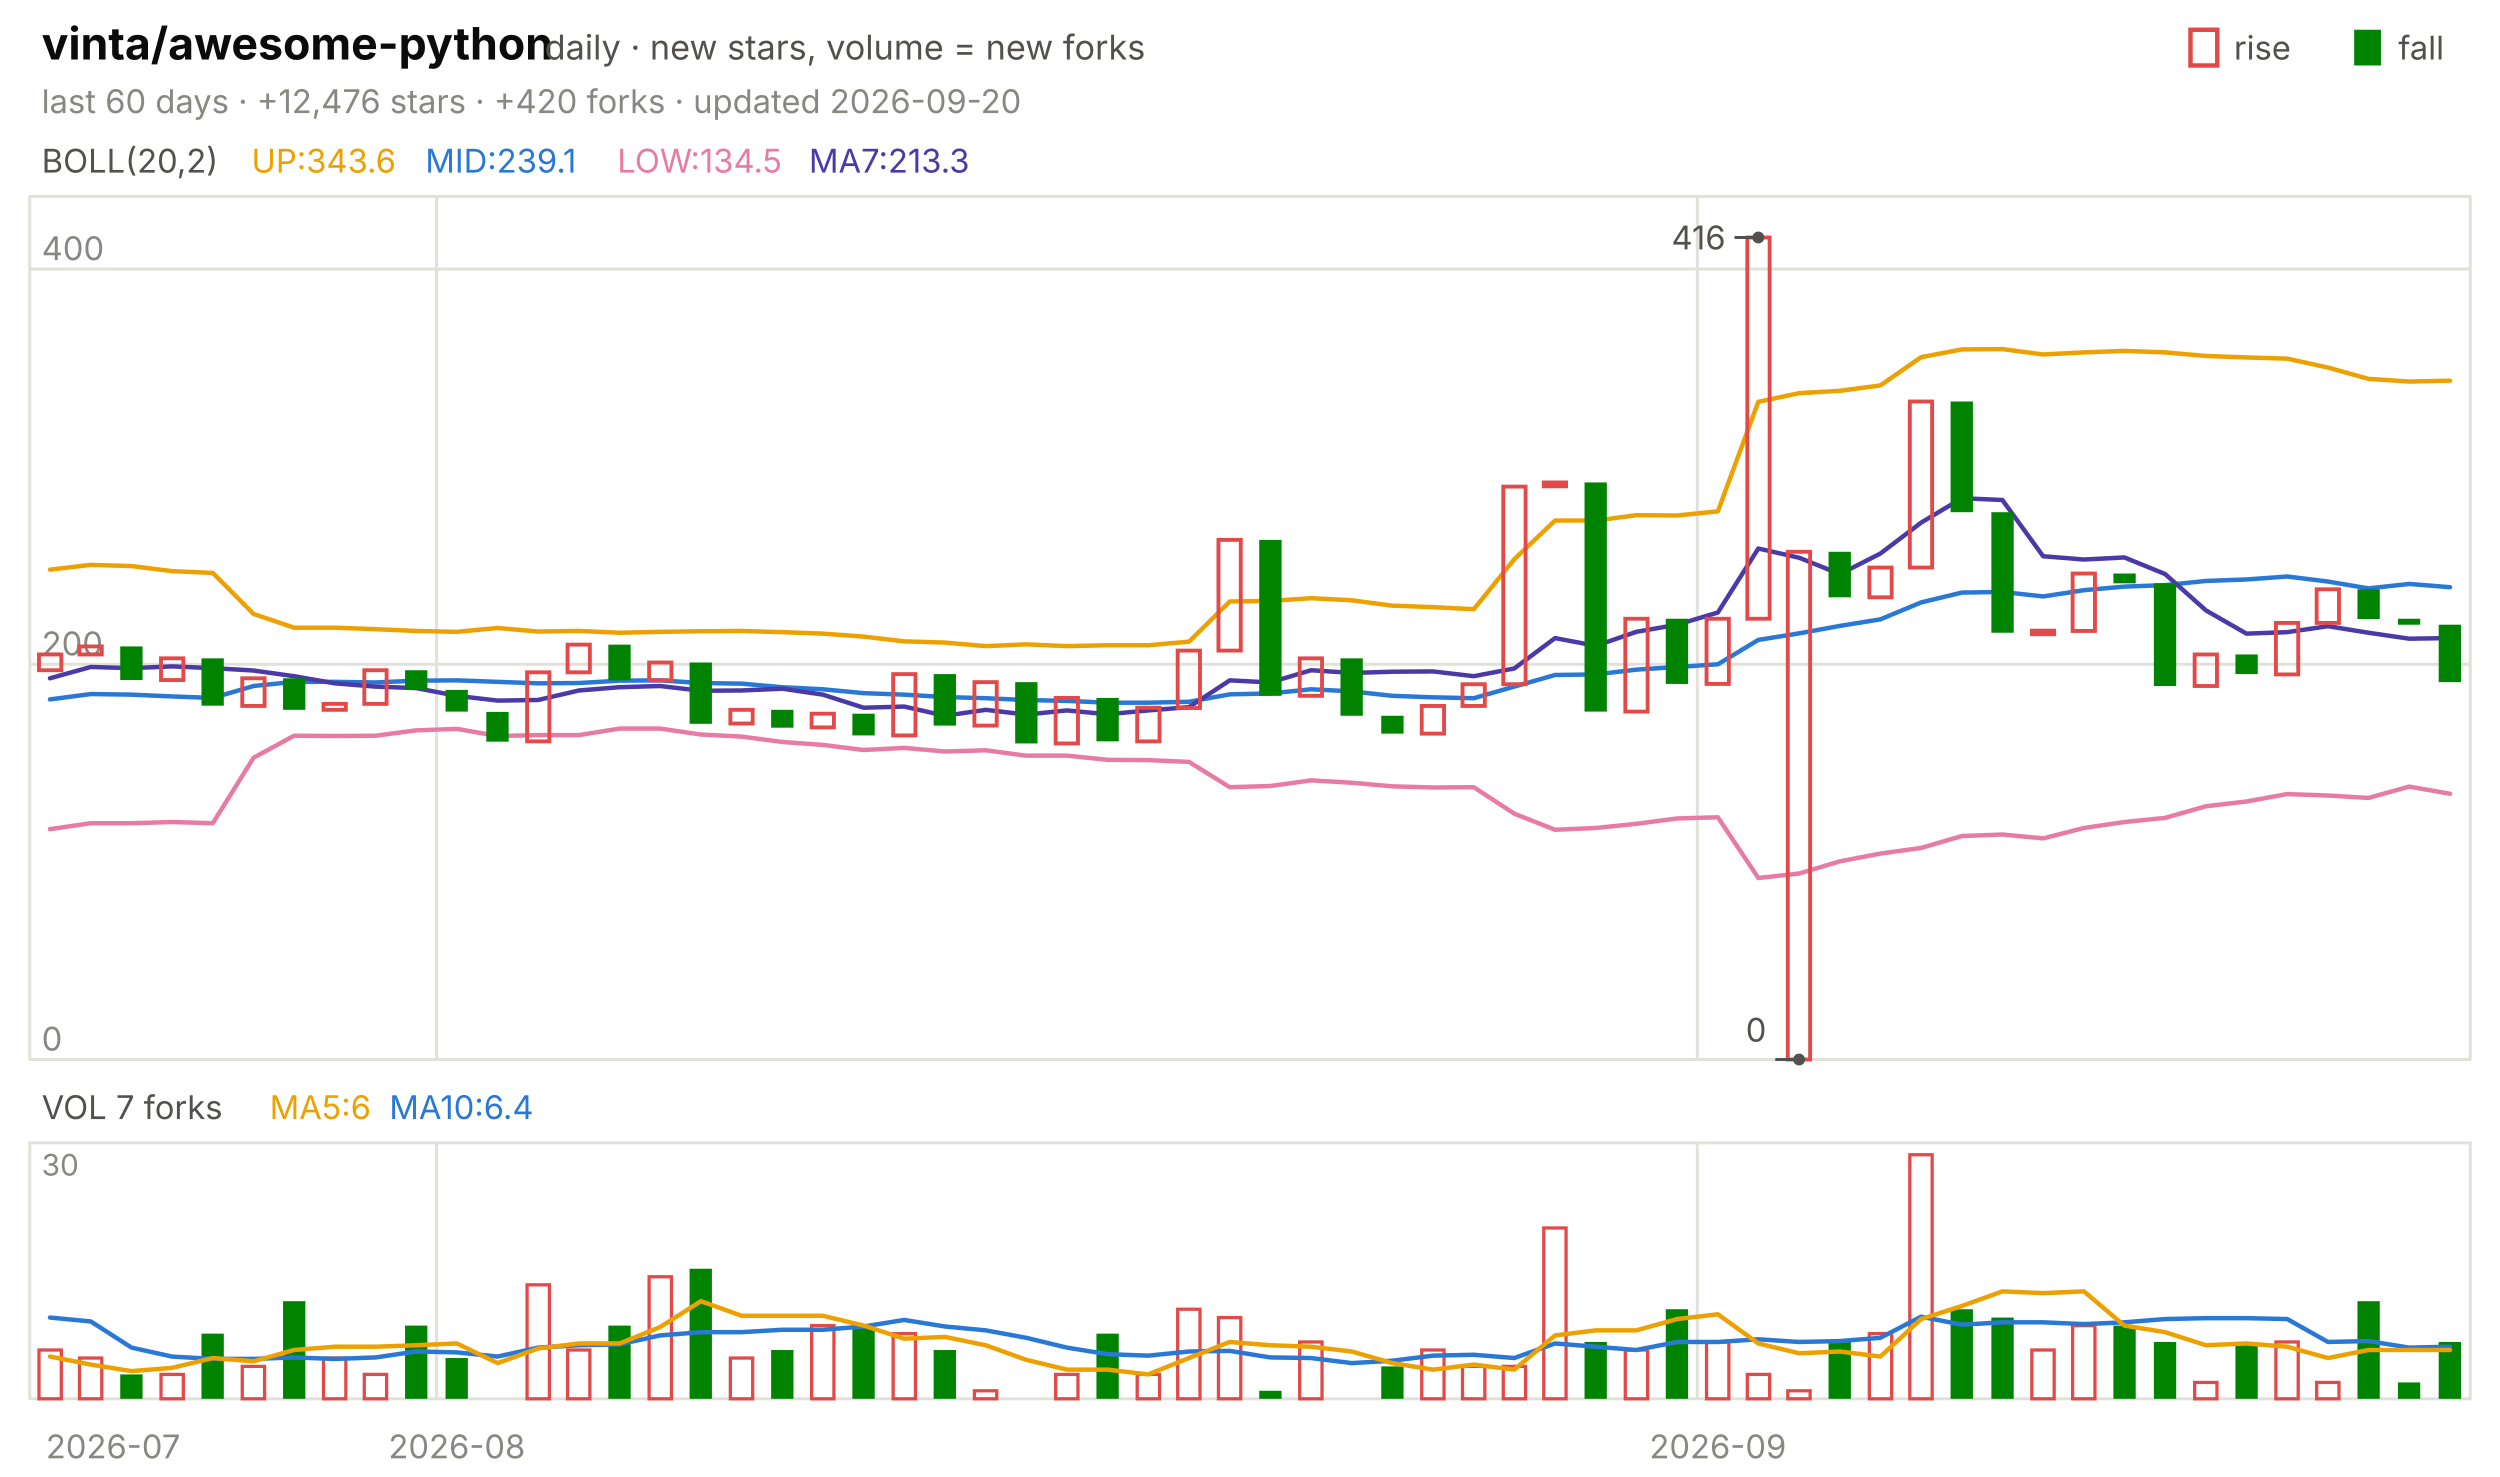
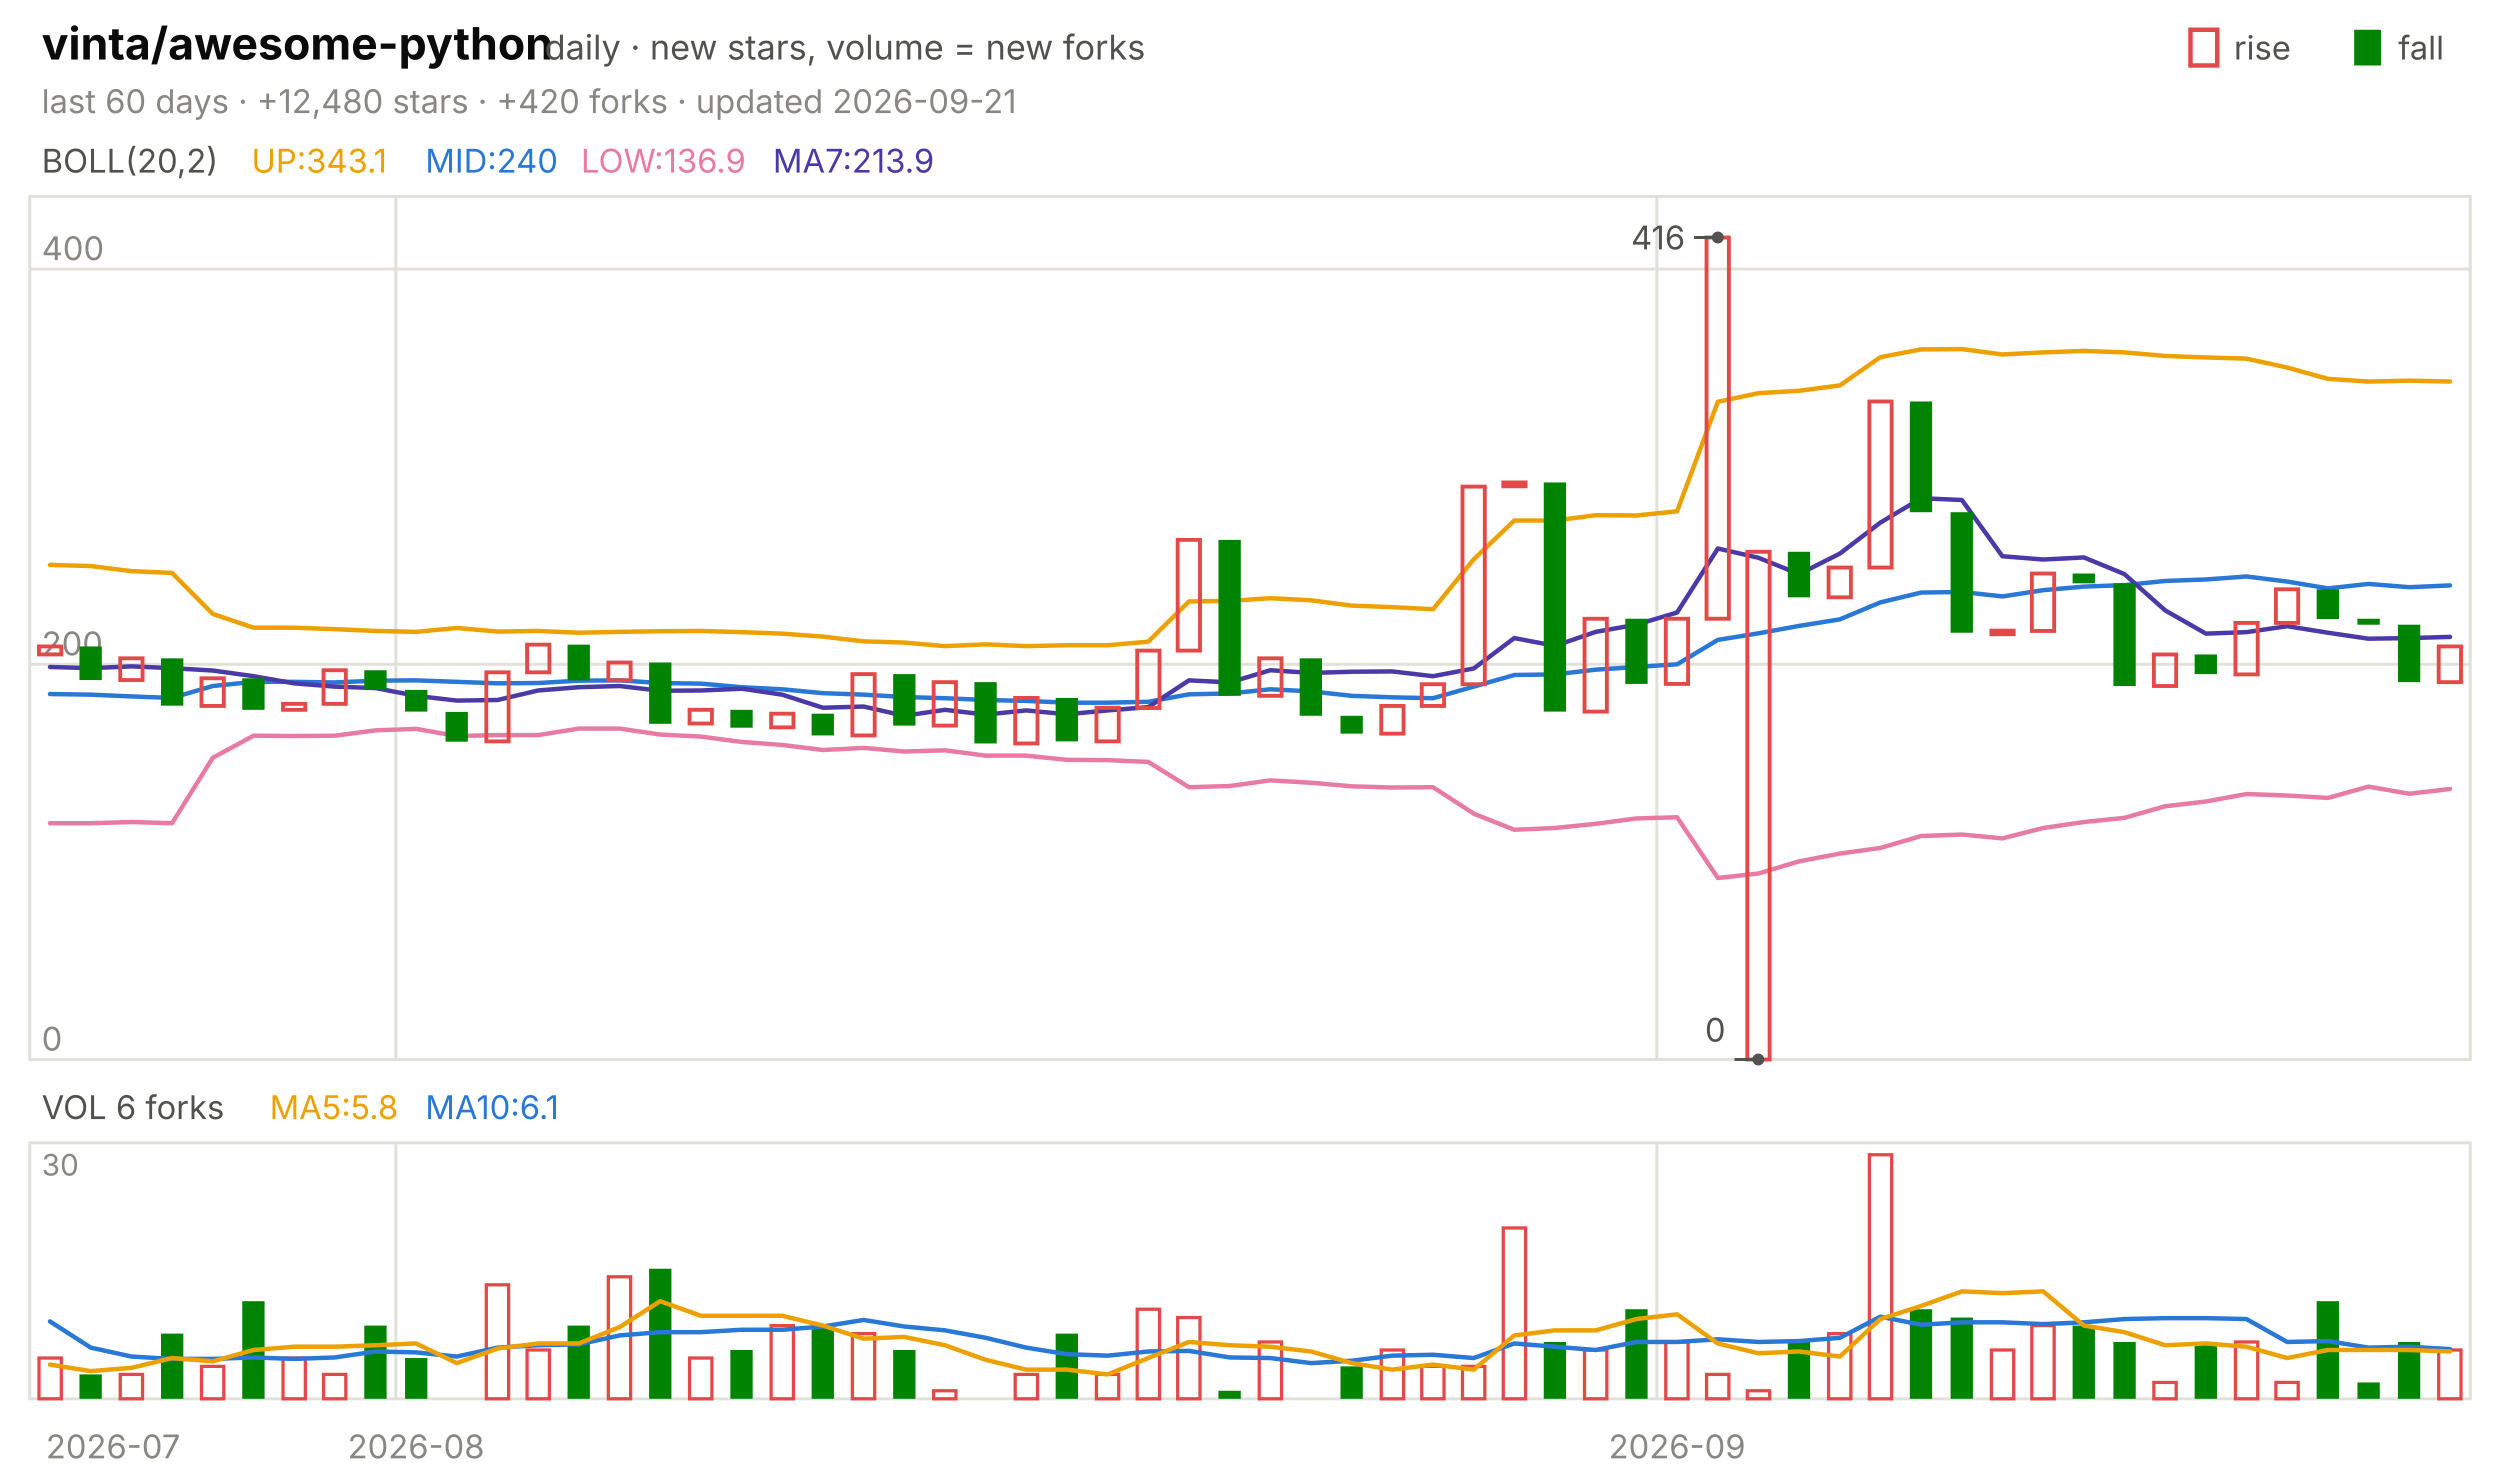
<svg xmlns="http://www.w3.org/2000/svg" viewBox="0 0 840 496" width="840" height="496" font-family="-apple-system,'Segoe UI',system-ui,sans-serif" role="img" aria-label="vinta/awesome-python candlestick chart">
  <text x="14.0" y="20.0" font-size="15" fill="#0b0b0b" font-weight="650">vinta/awesome-python</text>
  <text x="183.0" y="20.0" font-size="11.5" fill="#52514e">daily · new stars, volume = new forks</text>
  <text x="805.8" y="20.0" font-size="11.0" fill="#52514e">fall</text>
  <rect x="791" y="10" width="9" height="12" fill="#008300" />
  <text x="750.6" y="20.0" font-size="11.0" fill="#52514e">rise</text>
  <rect x="736" y="10" width="9" height="12" fill="none" stroke="#e34948" stroke-width="1.5" />
-   <text x="14.0" y="38.0" font-size="11.0" fill="#898781">last 60 days · +12,476 stars · +420 forks · updated 2026-09-20</text>
+   <text x="14.0" y="38.0" font-size="11.0" fill="#898781">last 60 days · +12,480 stars · +420 forks · updated 2026-09-21</text>
  <rect x="10" y="66" width="820" height="290" fill="none" stroke="#e1e0d9" />
  <rect x="10" y="384" width="820" height="86" fill="none" stroke="#e1e0d9" />
  <text x="38.0" y="490.0" font-size="11.0" fill="#898781" text-anchor="middle">2026-07</text>
-   <line x1="146.7" y1="66.0" x2="146.7" y2="356.0" stroke="#e1e0d9" stroke-width="1.0" />
-   <line x1="146.7" y1="384.0" x2="146.7" y2="470.0" stroke="#e1e0d9" stroke-width="1.0" />
-   <text x="153.5" y="490.0" font-size="11.0" fill="#898781" text-anchor="middle">2026-08</text>
-   <line x1="570.3" y1="66.0" x2="570.3" y2="356.0" stroke="#e1e0d9" stroke-width="1.0" />
-   <line x1="570.3" y1="384.0" x2="570.3" y2="470.0" stroke="#e1e0d9" stroke-width="1.0" />
-   <text x="577.2" y="490.0" font-size="11.0" fill="#898781" text-anchor="middle">2026-09</text>
+   <line x1="133.0" y1="66.0" x2="133.0" y2="356.0" stroke="#e1e0d9" stroke-width="1.0" />
+   <line x1="133.0" y1="384.0" x2="133.0" y2="470.0" stroke="#e1e0d9" stroke-width="1.0" />
+   <text x="139.8" y="490.0" font-size="11.0" fill="#898781" text-anchor="middle">2026-08</text>
+   <line x1="556.7" y1="66.0" x2="556.7" y2="356.0" stroke="#e1e0d9" stroke-width="1.0" />
+   <line x1="556.7" y1="384.0" x2="556.7" y2="470.0" stroke="#e1e0d9" stroke-width="1.0" />
+   <text x="563.5" y="490.0" font-size="11.0" fill="#898781" text-anchor="middle">2026-09</text>
  <text x="14.0" y="58.0" font-size="11.0" fill="#52514e">BOLL(20,2)</text>
-   <text x="84.5" y="58.0" font-size="11.0" fill="#eda100">UP:343.6</text>
-   <text x="142.9" y="58.0" font-size="11.0" fill="#2a78d6">MID:239.1</text>
-   <text x="207.4" y="58.0" font-size="11.0" fill="#e87ba4">LOW:134.5</text>
-   <text x="271.8" y="58.0" font-size="11.0" fill="#4a3aa7">MA7:213.3</text>
+   <text x="84.5" y="58.0" font-size="11.0" fill="#eda100">UP:343.1</text>
+   <text x="142.9" y="58.0" font-size="11.0" fill="#2a78d6">MID:240</text>
+   <text x="195.2" y="58.0" font-size="11.0" fill="#e87ba4">LOW:136.9</text>
+   <text x="259.7" y="58.0" font-size="11.0" fill="#4a3aa7">MA7:213.9</text>
  <line x1="10.0" y1="356.0" x2="830.0" y2="356.0" stroke="#e1e0d9" stroke-width="1.0" />
  <text x="14.0" y="353.0" font-size="11.0" fill="#898781">0</text>
  <line x1="10.0" y1="223.2" x2="830.0" y2="223.2" stroke="#e1e0d9" stroke-width="1.0" />
  <text x="14.0" y="220.2" font-size="11.0" fill="#898781">200</text>
  <line x1="10.0" y1="90.4" x2="830.0" y2="90.4" stroke="#e1e0d9" stroke-width="1.0" />
  <text x="14.0" y="87.4" font-size="11.0" fill="#898781">400</text>
-   <polyline points="16.8,191.4 30.5,189.8 44.2,190.2 57.8,191.9 71.5,192.5 85.2,206.3 98.8,210.9 112.5,210.9 126.2,211.4 139.8,212.0 153.5,212.3 167.2,211.0 180.8,212.2 194.5,212.0 208.2,212.6 221.8,212.3 235.5,212.1 249.2,212.0 262.8,212.4 276.5,212.9 290.2,213.9 303.8,215.5 317.5,215.9 331.2,217.1 344.8,216.5 358.5,217.1 372.2,216.8 385.8,216.8 399.5,215.6 413.2,202.1 426.8,201.9 440.5,201.0 454.2,201.7 467.8,203.5 481.5,204.0 495.2,204.7 508.8,187.9 522.5,174.9 536.2,174.9 549.8,173.1 563.5,173.2 577.2,171.8 590.8,135.0 604.5,132.1 618.2,131.3 631.8,129.5 645.5,120.0 659.2,117.4 672.8,117.3 686.5,119.1 700.2,118.4 713.8,117.9 727.5,118.4 741.2,119.6 754.8,120.1 768.5,120.5 782.2,123.5 795.8,127.3 809.5,128.2 823.2,127.9" fill="none" stroke="#eda100" stroke-width="1.5" stroke-linejoin="round" stroke-linecap="round" />
-   <polyline points="16.8,235.0 30.5,233.2 44.2,233.4 57.8,234.0 71.5,234.5 85.2,230.5 98.8,229.1 112.5,229.1 126.2,229.3 139.8,228.7 153.5,228.6 167.2,229.1 180.8,229.6 194.5,229.5 208.2,228.7 221.8,228.6 235.5,229.5 249.2,229.7 262.8,230.9 276.5,231.6 290.2,232.9 303.8,233.4 317.5,234.2 331.2,234.6 344.8,235.2 358.5,235.5 372.2,236.1 385.8,236.1 399.5,235.8 413.2,233.3 426.8,233.0 440.5,231.6 454.2,232.3 467.8,233.8 481.5,234.3 495.2,234.6 508.8,230.7 522.5,226.8 536.2,226.6 549.8,225.0 563.5,224.1 577.2,223.2 590.8,215.0 604.5,212.8 618.2,210.3 631.8,208.1 645.5,202.4 659.2,199.1 672.8,198.9 686.5,200.4 700.2,198.3 713.8,197.1 727.5,196.6 741.2,195.2 754.8,194.7 768.5,193.7 782.2,195.4 795.8,197.7 809.5,196.2 823.2,197.3" fill="none" stroke="#2a78d6" stroke-width="1.5" stroke-linejoin="round" stroke-linecap="round" />
-   <polyline points="16.8,278.6 30.5,276.6 44.2,276.6 57.8,276.2 71.5,276.6 85.2,254.6 98.8,247.2 112.5,247.3 126.2,247.2 139.8,245.4 153.5,244.9 167.2,247.3 180.8,247.0 194.5,247.0 208.2,244.8 221.8,244.8 235.5,246.8 249.2,247.5 262.8,249.3 276.5,250.3 290.2,252.0 303.8,251.3 317.5,252.5 331.2,252.1 344.8,253.9 358.5,253.9 372.2,255.3 385.8,255.4 399.5,256.0 413.2,264.5 426.8,264.1 440.5,262.2 454.2,263.0 467.8,264.2 481.5,264.6 495.2,264.5 508.8,273.4 522.5,278.8 536.2,278.2 549.8,276.8 563.5,275.0 577.2,274.6 590.8,295.0 604.5,293.5 618.2,289.4 631.8,286.8 645.5,284.9 659.2,280.9 672.8,280.4 686.5,281.7 700.2,278.2 713.8,276.2 727.5,274.8 741.2,270.9 754.8,269.3 768.5,266.8 782.2,267.3 795.8,268.1 809.5,264.3 823.2,266.7" fill="none" stroke="#e87ba4" stroke-width="1.5" stroke-linejoin="round" stroke-linecap="round" />
-   <polyline points="16.8,227.9 30.5,224.1 44.2,224.5 57.8,223.9 71.5,224.5 85.2,225.3 98.8,227.2 112.5,229.6 126.2,230.7 139.8,231.2 153.5,233.8 167.2,235.4 180.8,235.2 194.5,232.0 208.2,230.9 221.8,230.5 235.5,232.1 249.2,232.0 262.8,231.4 276.5,233.4 290.2,237.8 303.8,237.4 317.5,240.5 331.2,238.5 344.8,240.1 358.5,238.7 372.2,240.0 385.8,238.7 399.5,237.6 413.2,228.6 426.8,229.3 440.5,225.2 454.2,226.1 467.8,225.7 481.5,225.6 495.2,227.2 508.8,224.6 522.5,214.4 536.2,217.0 549.8,212.3 563.5,209.9 577.2,205.8 590.8,184.3 604.5,187.4 618.2,192.9 631.8,186.0 645.5,175.6 659.2,167.4 672.8,168.0 686.5,186.9 700.2,188.0 713.8,187.3 727.5,192.9 741.2,205.1 754.8,212.9 768.5,212.4 782.2,210.4 795.8,212.6 809.5,214.6 823.2,214.4" fill="none" stroke="#4a3aa7" stroke-width="1.5" stroke-linejoin="round" stroke-linecap="round" />
-   <rect x="13.1" y="219.9" width="7.5" height="5.3" fill="none" stroke="#e34948" stroke-width="1.3" />
-   <rect x="26.7" y="217.2" width="7.5" height="2.7" fill="none" stroke="#e34948" stroke-width="1.3" />
-   <rect x="40.4" y="217.2" width="7.5" height="11.3" fill="#008300" />
-   <rect x="54.1" y="221.2" width="7.5" height="7.3" fill="none" stroke="#e34948" stroke-width="1.3" />
-   <rect x="67.7" y="221.2" width="7.5" height="15.9" fill="#008300" />
-   <rect x="81.4" y="227.9" width="7.5" height="9.3" fill="none" stroke="#e34948" stroke-width="1.3" />
-   <rect x="95.1" y="227.9" width="7.5" height="10.6" fill="#008300" />
-   <rect x="108.7" y="236.5" width="7.5" height="2.0" fill="none" stroke="#e34948" stroke-width="1.3" />
-   <rect x="122.4" y="225.2" width="7.5" height="11.3" fill="none" stroke="#e34948" stroke-width="1.3" />
-   <rect x="136.1" y="225.2" width="7.5" height="6.6" fill="#008300" />
-   <rect x="149.7" y="231.8" width="7.5" height="7.3" fill="#008300" />
-   <rect x="163.4" y="239.2" width="7.5" height="10.0" fill="#008300" />
-   <rect x="177.1" y="225.9" width="7.5" height="23.2" fill="none" stroke="#e34948" stroke-width="1.3" />
-   <rect x="190.7" y="216.6" width="7.5" height="9.3" fill="none" stroke="#e34948" stroke-width="1.3" />
-   <rect x="204.4" y="216.6" width="7.5" height="12.0" fill="#008300" />
-   <rect x="218.1" y="222.6" width="7.5" height="6.0" fill="none" stroke="#e34948" stroke-width="1.3" />
-   <rect x="231.7" y="222.6" width="7.5" height="20.6" fill="#008300" />
-   <rect x="245.4" y="238.5" width="7.5" height="4.6" fill="none" stroke="#e34948" stroke-width="1.3" />
-   <rect x="259.1" y="238.5" width="7.5" height="6.0" fill="#008300" />
-   <rect x="272.7" y="239.8" width="7.5" height="4.6" fill="none" stroke="#e34948" stroke-width="1.3" />
-   <rect x="286.4" y="239.8" width="7.5" height="7.3" fill="#008300" />
-   <rect x="300.1" y="226.5" width="7.5" height="20.6" fill="none" stroke="#e34948" stroke-width="1.3" />
-   <rect x="313.7" y="226.5" width="7.5" height="17.3" fill="#008300" />
-   <rect x="327.4" y="229.2" width="7.5" height="14.6" fill="none" stroke="#e34948" stroke-width="1.3" />
-   <rect x="341.1" y="229.2" width="7.5" height="20.6" fill="#008300" />
-   <rect x="354.7" y="234.5" width="7.5" height="15.3" fill="none" stroke="#e34948" stroke-width="1.3" />
-   <rect x="368.4" y="234.5" width="7.5" height="14.6" fill="#008300" />
-   <rect x="382.1" y="237.8" width="7.5" height="11.3" fill="none" stroke="#e34948" stroke-width="1.3" />
-   <rect x="395.7" y="218.6" width="7.5" height="19.3" fill="none" stroke="#e34948" stroke-width="1.3" />
-   <rect x="409.4" y="181.4" width="7.5" height="37.2" fill="none" stroke="#e34948" stroke-width="1.3" />
-   <rect x="423.1" y="181.4" width="7.5" height="52.4" fill="#008300" />
-   <rect x="436.7" y="221.2" width="7.5" height="12.6" fill="none" stroke="#e34948" stroke-width="1.3" />
-   <rect x="450.4" y="221.2" width="7.5" height="19.3" fill="#008300" />
-   <rect x="464.1" y="240.5" width="7.5" height="6.0" fill="#008300" />
-   <rect x="477.7" y="237.2" width="7.5" height="9.3" fill="none" stroke="#e34948" stroke-width="1.3" />
-   <rect x="491.4" y="229.9" width="7.5" height="7.3" fill="none" stroke="#e34948" stroke-width="1.3" />
-   <rect x="505.1" y="163.5" width="7.5" height="66.4" fill="none" stroke="#e34948" stroke-width="1.3" />
-   <rect x="518.7" y="162.1" width="7.5" height="1.3" fill="none" stroke="#e34948" stroke-width="1.3" />
-   <rect x="532.4" y="162.1" width="7.5" height="77.0" fill="#008300" />
-   <rect x="546.1" y="207.9" width="7.5" height="31.2" fill="none" stroke="#e34948" stroke-width="1.3" />
-   <rect x="559.7" y="207.9" width="7.5" height="21.9" fill="#008300" />
-   <rect x="573.4" y="207.9" width="7.5" height="21.9" fill="none" stroke="#e34948" stroke-width="1.3" />
-   <rect x="587.1" y="79.8" width="7.5" height="128.1" fill="none" stroke="#e34948" stroke-width="1.3" />
-   <rect x="600.7" y="185.4" width="7.5" height="170.6" fill="none" stroke="#e34948" stroke-width="1.3" />
-   <rect x="614.4" y="185.4" width="7.5" height="15.3" fill="#008300" />
-   <rect x="628.1" y="190.7" width="7.5" height="10.0" fill="none" stroke="#e34948" stroke-width="1.3" />
-   <rect x="641.7" y="134.9" width="7.5" height="55.8" fill="none" stroke="#e34948" stroke-width="1.3" />
-   <rect x="655.4" y="134.9" width="7.5" height="37.2" fill="#008300" />
-   <rect x="669.1" y="172.1" width="7.5" height="40.5" fill="#008300" />
-   <rect x="682.7" y="211.9" width="7.5" height="1.2" fill="none" stroke="#e34948" stroke-width="1.3" />
-   <rect x="696.4" y="192.7" width="7.5" height="19.3" fill="none" stroke="#e34948" stroke-width="1.3" />
-   <rect x="710.1" y="192.7" width="7.5" height="3.3" fill="#008300" />
-   <rect x="723.7" y="196.0" width="7.5" height="34.5" fill="#008300" />
-   <rect x="737.4" y="219.9" width="7.5" height="10.6" fill="none" stroke="#e34948" stroke-width="1.3" />
-   <rect x="751.1" y="219.9" width="7.5" height="6.6" fill="#008300" />
-   <rect x="764.7" y="209.3" width="7.5" height="17.3" fill="none" stroke="#e34948" stroke-width="1.3" />
-   <rect x="778.4" y="198.0" width="7.5" height="11.3" fill="none" stroke="#e34948" stroke-width="1.3" />
-   <rect x="792.1" y="198.0" width="7.5" height="10.0" fill="#008300" />
-   <rect x="805.7" y="207.9" width="7.5" height="2.0" fill="#008300" />
-   <rect x="819.4" y="209.9" width="7.5" height="19.3" fill="#008300" />
-   <circle cx="590.8" cy="79.8" r="2" fill="#52514e" />
-   <line x1="590.8" y1="79.8" x2="582.8" y2="79.8" stroke="#52514e" stroke-width="1.0" />
-   <text x="579.8" y="83.8" font-size="11.0" fill="#52514e" text-anchor="end">416</text>
-   <circle cx="604.5" cy="356.0" r="2" fill="#52514e" />
-   <line x1="604.5" y1="356.0" x2="596.5" y2="356.0" stroke="#52514e" stroke-width="1.0" />
-   <text x="593.5" y="350.0" font-size="11.0" fill="#52514e" text-anchor="end">0</text>
-   <text x="14.0" y="376.0" font-size="11.0" fill="#52514e">VOL 7 forks</text>
-   <text x="90.6" y="376.0" font-size="11.0" fill="#eda100">MA5:6</text>
-   <text x="130.8" y="376.0" font-size="11.0" fill="#2a78d6">MA10:6.4</text>
+   <polyline points="16.8,189.8 30.5,190.2 44.2,191.9 57.8,192.5 71.5,206.3 85.2,210.9 98.8,210.9 112.5,211.4 126.2,212.0 139.8,212.3 153.5,211.0 167.2,212.2 180.8,212.0 194.5,212.6 208.2,212.3 221.8,212.1 235.5,212.0 249.2,212.4 262.8,212.9 276.5,213.9 290.2,215.5 303.8,215.9 317.5,217.1 331.2,216.5 344.8,217.1 358.5,216.8 372.2,216.8 385.8,215.6 399.5,202.1 413.2,201.9 426.8,201.0 440.5,201.7 454.2,203.5 467.8,204.0 481.5,204.7 495.2,187.9 508.8,174.9 522.5,174.9 536.2,173.1 549.8,173.2 563.5,171.8 577.2,135.0 590.8,132.1 604.5,131.3 618.2,129.5 631.8,120.0 645.5,117.4 659.2,117.3 672.8,119.1 686.5,118.4 700.2,117.9 713.8,118.4 727.5,119.6 741.2,120.1 754.8,120.5 768.5,123.5 782.2,127.3 795.8,128.2 809.5,127.9 823.2,128.2" fill="none" stroke="#eda100" stroke-width="1.5" stroke-linejoin="round" stroke-linecap="round" />
+   <polyline points="16.8,233.2 30.5,233.4 44.2,234.0 57.8,234.5 71.5,230.5 85.2,229.1 98.8,229.1 112.5,229.3 126.2,228.7 139.8,228.6 153.5,229.1 167.2,229.6 180.8,229.5 194.5,228.7 208.2,228.6 221.8,229.5 235.5,229.7 249.2,230.9 262.8,231.6 276.5,232.9 290.2,233.4 303.8,234.2 317.5,234.6 331.2,235.2 344.8,235.5 358.5,236.1 372.2,236.1 385.8,235.8 399.5,233.3 413.2,233.0 426.8,231.6 440.5,232.3 454.2,233.8 467.8,234.3 481.5,234.6 495.2,230.7 508.8,226.8 522.5,226.6 536.2,225.0 549.8,224.1 563.5,223.2 577.2,215.0 590.8,212.8 604.5,210.3 618.2,208.1 631.8,202.4 645.5,199.1 659.2,198.9 672.8,200.4 686.5,198.3 700.2,197.1 713.8,196.6 727.5,195.2 741.2,194.7 754.8,193.7 768.5,195.4 782.2,197.7 795.8,196.2 809.5,197.3 823.2,196.7" fill="none" stroke="#2a78d6" stroke-width="1.5" stroke-linejoin="round" stroke-linecap="round" />
+   <polyline points="16.8,276.6 30.5,276.6 44.2,276.2 57.8,276.6 71.5,254.6 85.2,247.2 98.8,247.3 112.5,247.2 126.2,245.4 139.8,244.9 153.5,247.3 167.2,247.0 180.8,247.0 194.5,244.8 208.2,244.8 221.8,246.8 235.5,247.5 249.2,249.3 262.8,250.3 276.5,252.0 290.2,251.3 303.8,252.5 317.5,252.1 331.2,253.9 344.8,253.9 358.5,255.3 372.2,255.4 385.8,256.0 399.5,264.5 413.2,264.1 426.8,262.2 440.5,263.0 454.2,264.2 467.8,264.6 481.5,264.5 495.2,273.4 508.8,278.8 522.5,278.2 536.2,276.8 549.8,275.0 563.5,274.6 577.2,295.0 590.8,293.5 604.5,289.4 618.2,286.8 631.8,284.9 645.5,280.9 659.2,280.4 672.8,281.7 686.5,278.2 700.2,276.2 713.8,274.8 727.5,270.9 741.2,269.3 754.8,266.8 768.5,267.3 782.2,268.1 795.8,264.3 809.5,266.7 823.2,265.1" fill="none" stroke="#e87ba4" stroke-width="1.5" stroke-linejoin="round" stroke-linecap="round" />
+   <polyline points="16.8,224.1 30.5,224.5 44.2,223.9 57.8,224.5 71.5,225.3 85.2,227.2 98.8,229.6 112.5,230.7 126.2,231.2 139.8,233.8 153.5,235.4 167.2,235.2 180.8,232.0 194.5,230.9 208.2,230.5 221.8,232.1 235.5,232.0 249.2,231.4 262.8,233.4 276.5,237.8 290.2,237.4 303.8,240.5 317.5,238.5 331.2,240.1 344.8,238.7 358.5,240.0 372.2,238.7 385.8,237.6 399.5,228.6 413.2,229.3 426.8,225.2 440.5,226.1 454.2,225.7 467.8,225.6 481.5,227.2 495.2,224.6 508.8,214.4 522.5,217.0 536.2,212.3 549.8,209.9 563.5,205.8 577.2,184.3 590.8,187.4 604.5,192.9 618.2,186.0 631.8,175.6 645.5,167.4 659.2,168.0 672.8,186.9 686.5,188.0 700.2,187.3 713.8,192.9 727.5,205.1 741.2,212.9 754.8,212.4 768.5,210.4 782.2,212.6 795.8,214.6 809.5,214.4 823.2,214.0" fill="none" stroke="#4a3aa7" stroke-width="1.5" stroke-linejoin="round" stroke-linecap="round" />
+   <rect x="13.1" y="217.2" width="7.5" height="2.7" fill="none" stroke="#e34948" stroke-width="1.3" />
+   <rect x="26.7" y="217.2" width="7.5" height="11.3" fill="#008300" />
+   <rect x="40.4" y="221.2" width="7.5" height="7.3" fill="none" stroke="#e34948" stroke-width="1.3" />
+   <rect x="54.1" y="221.2" width="7.5" height="15.9" fill="#008300" />
+   <rect x="67.7" y="227.9" width="7.5" height="9.3" fill="none" stroke="#e34948" stroke-width="1.3" />
+   <rect x="81.4" y="227.9" width="7.5" height="10.6" fill="#008300" />
+   <rect x="95.1" y="236.5" width="7.5" height="2.0" fill="none" stroke="#e34948" stroke-width="1.3" />
+   <rect x="108.7" y="225.2" width="7.5" height="11.3" fill="none" stroke="#e34948" stroke-width="1.3" />
+   <rect x="122.4" y="225.2" width="7.5" height="6.6" fill="#008300" />
+   <rect x="136.1" y="231.8" width="7.5" height="7.3" fill="#008300" />
+   <rect x="149.7" y="239.2" width="7.5" height="10.0" fill="#008300" />
+   <rect x="163.4" y="225.9" width="7.5" height="23.2" fill="none" stroke="#e34948" stroke-width="1.3" />
+   <rect x="177.1" y="216.6" width="7.5" height="9.3" fill="none" stroke="#e34948" stroke-width="1.3" />
+   <rect x="190.7" y="216.6" width="7.5" height="12.0" fill="#008300" />
+   <rect x="204.4" y="222.6" width="7.5" height="6.0" fill="none" stroke="#e34948" stroke-width="1.3" />
+   <rect x="218.1" y="222.6" width="7.5" height="20.6" fill="#008300" />
+   <rect x="231.7" y="238.5" width="7.5" height="4.6" fill="none" stroke="#e34948" stroke-width="1.3" />
+   <rect x="245.4" y="238.5" width="7.5" height="6.0" fill="#008300" />
+   <rect x="259.1" y="239.8" width="7.5" height="4.6" fill="none" stroke="#e34948" stroke-width="1.3" />
+   <rect x="272.7" y="239.8" width="7.5" height="7.3" fill="#008300" />
+   <rect x="286.4" y="226.5" width="7.5" height="20.6" fill="none" stroke="#e34948" stroke-width="1.3" />
+   <rect x="300.1" y="226.5" width="7.5" height="17.3" fill="#008300" />
+   <rect x="313.7" y="229.2" width="7.5" height="14.6" fill="none" stroke="#e34948" stroke-width="1.3" />
+   <rect x="327.4" y="229.2" width="7.5" height="20.6" fill="#008300" />
+   <rect x="341.1" y="234.5" width="7.5" height="15.3" fill="none" stroke="#e34948" stroke-width="1.3" />
+   <rect x="354.7" y="234.5" width="7.5" height="14.6" fill="#008300" />
+   <rect x="368.4" y="237.8" width="7.5" height="11.3" fill="none" stroke="#e34948" stroke-width="1.3" />
+   <rect x="382.1" y="218.6" width="7.5" height="19.3" fill="none" stroke="#e34948" stroke-width="1.3" />
+   <rect x="395.7" y="181.4" width="7.5" height="37.2" fill="none" stroke="#e34948" stroke-width="1.3" />
+   <rect x="409.4" y="181.4" width="7.5" height="52.4" fill="#008300" />
+   <rect x="423.1" y="221.2" width="7.5" height="12.6" fill="none" stroke="#e34948" stroke-width="1.3" />
+   <rect x="436.7" y="221.2" width="7.5" height="19.3" fill="#008300" />
+   <rect x="450.4" y="240.5" width="7.5" height="6.0" fill="#008300" />
+   <rect x="464.1" y="237.2" width="7.5" height="9.3" fill="none" stroke="#e34948" stroke-width="1.3" />
+   <rect x="477.7" y="229.9" width="7.5" height="7.3" fill="none" stroke="#e34948" stroke-width="1.3" />
+   <rect x="491.4" y="163.5" width="7.5" height="66.4" fill="none" stroke="#e34948" stroke-width="1.3" />
+   <rect x="505.1" y="162.1" width="7.5" height="1.3" fill="none" stroke="#e34948" stroke-width="1.3" />
+   <rect x="518.7" y="162.1" width="7.5" height="77.0" fill="#008300" />
+   <rect x="532.4" y="207.9" width="7.5" height="31.2" fill="none" stroke="#e34948" stroke-width="1.3" />
+   <rect x="546.1" y="207.9" width="7.5" height="21.9" fill="#008300" />
+   <rect x="559.7" y="207.9" width="7.5" height="21.9" fill="none" stroke="#e34948" stroke-width="1.3" />
+   <rect x="573.4" y="79.8" width="7.5" height="128.1" fill="none" stroke="#e34948" stroke-width="1.3" />
+   <rect x="587.1" y="185.4" width="7.5" height="170.6" fill="none" stroke="#e34948" stroke-width="1.3" />
+   <rect x="600.7" y="185.4" width="7.5" height="15.3" fill="#008300" />
+   <rect x="614.4" y="190.7" width="7.5" height="10.0" fill="none" stroke="#e34948" stroke-width="1.3" />
+   <rect x="628.1" y="134.9" width="7.5" height="55.8" fill="none" stroke="#e34948" stroke-width="1.3" />
+   <rect x="641.7" y="134.9" width="7.5" height="37.2" fill="#008300" />
+   <rect x="655.4" y="172.1" width="7.5" height="40.5" fill="#008300" />
+   <rect x="669.1" y="211.9" width="7.5" height="1.2" fill="none" stroke="#e34948" stroke-width="1.3" />
+   <rect x="682.7" y="192.7" width="7.5" height="19.3" fill="none" stroke="#e34948" stroke-width="1.3" />
+   <rect x="696.4" y="192.7" width="7.5" height="3.3" fill="#008300" />
+   <rect x="710.1" y="196.0" width="7.5" height="34.5" fill="#008300" />
+   <rect x="723.7" y="219.9" width="7.5" height="10.6" fill="none" stroke="#e34948" stroke-width="1.3" />
+   <rect x="737.4" y="219.9" width="7.5" height="6.6" fill="#008300" />
+   <rect x="751.1" y="209.3" width="7.5" height="17.3" fill="none" stroke="#e34948" stroke-width="1.3" />
+   <rect x="764.7" y="198.0" width="7.5" height="11.3" fill="none" stroke="#e34948" stroke-width="1.3" />
+   <rect x="778.4" y="198.0" width="7.5" height="10.0" fill="#008300" />
+   <rect x="792.1" y="207.9" width="7.5" height="2.0" fill="#008300" />
+   <rect x="805.7" y="209.9" width="7.5" height="19.3" fill="#008300" />
+   <rect x="819.4" y="217.2" width="7.5" height="12.0" fill="none" stroke="#e34948" stroke-width="1.3" />
+   <circle cx="577.2" cy="79.8" r="2" fill="#52514e" />
+   <line x1="577.2" y1="79.8" x2="569.2" y2="79.8" stroke="#52514e" stroke-width="1.0" />
+   <text x="566.2" y="83.8" font-size="11.0" fill="#52514e" text-anchor="end">416</text>
+   <circle cx="590.8" cy="356.0" r="2" fill="#52514e" />
+   <line x1="590.8" y1="356.0" x2="582.8" y2="356.0" stroke="#52514e" stroke-width="1.0" />
+   <text x="579.8" y="350.0" font-size="11.0" fill="#52514e" text-anchor="end">0</text>
+   <text x="14.0" y="376.0" font-size="11.0" fill="#52514e">VOL 6 forks</text>
+   <text x="90.6" y="376.0" font-size="11.0" fill="#eda100">MA5:5.8</text>
+   <text x="142.9" y="376.0" font-size="11.0" fill="#2a78d6">MA10:6.1</text>
  <text x="14.0" y="395.0" font-size="10" fill="#898781">30</text>
-   <rect x="13.1" y="453.6" width="7.5" height="16.4" fill="none" stroke="#e34948" stroke-width="1.1" />
-   <rect x="26.7" y="456.3" width="7.5" height="13.7" fill="none" stroke="#e34948" stroke-width="1.1" />
-   <rect x="40.4" y="461.8" width="7.5" height="8.2" fill="#008300" />
-   <rect x="54.1" y="461.8" width="7.5" height="8.2" fill="none" stroke="#e34948" stroke-width="1.1" />
-   <rect x="67.7" y="448.1" width="7.5" height="21.9" fill="#008300" />
-   <rect x="81.4" y="459.1" width="7.5" height="10.9" fill="none" stroke="#e34948" stroke-width="1.1" />
-   <rect x="95.1" y="437.2" width="7.5" height="32.8" fill="#008300" />
-   <rect x="108.7" y="456.3" width="7.5" height="13.7" fill="none" stroke="#e34948" stroke-width="1.1" />
-   <rect x="122.4" y="461.8" width="7.5" height="8.2" fill="none" stroke="#e34948" stroke-width="1.1" />
-   <rect x="136.1" y="445.4" width="7.5" height="24.6" fill="#008300" />
-   <rect x="149.7" y="456.3" width="7.5" height="13.7" fill="#008300" />
-   <rect x="177.1" y="431.7" width="7.5" height="38.3" fill="none" stroke="#e34948" stroke-width="1.1" />
-   <rect x="190.7" y="453.6" width="7.5" height="16.4" fill="none" stroke="#e34948" stroke-width="1.1" />
-   <rect x="204.4" y="445.4" width="7.5" height="24.6" fill="#008300" />
-   <rect x="218.1" y="429.0" width="7.5" height="41.0" fill="none" stroke="#e34948" stroke-width="1.1" />
-   <rect x="231.7" y="426.3" width="7.5" height="43.7" fill="#008300" />
-   <rect x="245.4" y="456.3" width="7.5" height="13.7" fill="none" stroke="#e34948" stroke-width="1.1" />
-   <rect x="259.1" y="453.6" width="7.5" height="16.4" fill="#008300" />
-   <rect x="272.7" y="445.4" width="7.5" height="24.6" fill="none" stroke="#e34948" stroke-width="1.1" />
-   <rect x="286.4" y="445.4" width="7.5" height="24.6" fill="#008300" />
-   <rect x="300.1" y="448.1" width="7.5" height="21.9" fill="none" stroke="#e34948" stroke-width="1.1" />
-   <rect x="313.7" y="453.6" width="7.5" height="16.4" fill="#008300" />
-   <rect x="327.4" y="467.3" width="7.5" height="2.7" fill="none" stroke="#e34948" stroke-width="1.1" />
-   <rect x="354.7" y="461.8" width="7.5" height="8.2" fill="none" stroke="#e34948" stroke-width="1.1" />
-   <rect x="368.4" y="448.1" width="7.5" height="21.9" fill="#008300" />
-   <rect x="382.1" y="461.8" width="7.5" height="8.2" fill="none" stroke="#e34948" stroke-width="1.1" />
-   <rect x="395.7" y="439.9" width="7.5" height="30.1" fill="none" stroke="#e34948" stroke-width="1.1" />
-   <rect x="409.4" y="442.7" width="7.5" height="27.3" fill="none" stroke="#e34948" stroke-width="1.1" />
-   <rect x="423.1" y="467.3" width="7.5" height="2.7" fill="#008300" />
-   <rect x="436.7" y="450.9" width="7.5" height="19.1" fill="none" stroke="#e34948" stroke-width="1.1" />
-   <rect x="464.1" y="459.1" width="7.5" height="10.9" fill="#008300" />
-   <rect x="477.7" y="453.6" width="7.5" height="16.4" fill="none" stroke="#e34948" stroke-width="1.1" />
+   <rect x="13.1" y="456.3" width="7.5" height="13.7" fill="none" stroke="#e34948" stroke-width="1.1" />
+   <rect x="26.7" y="461.8" width="7.5" height="8.2" fill="#008300" />
+   <rect x="40.4" y="461.8" width="7.5" height="8.2" fill="none" stroke="#e34948" stroke-width="1.1" />
+   <rect x="54.1" y="448.1" width="7.5" height="21.9" fill="#008300" />
+   <rect x="67.7" y="459.1" width="7.5" height="10.9" fill="none" stroke="#e34948" stroke-width="1.1" />
+   <rect x="81.4" y="437.2" width="7.5" height="32.8" fill="#008300" />
+   <rect x="95.1" y="456.3" width="7.5" height="13.7" fill="none" stroke="#e34948" stroke-width="1.1" />
+   <rect x="108.7" y="461.8" width="7.5" height="8.2" fill="none" stroke="#e34948" stroke-width="1.1" />
+   <rect x="122.4" y="445.4" width="7.5" height="24.6" fill="#008300" />
+   <rect x="136.1" y="456.3" width="7.5" height="13.7" fill="#008300" />
+   <rect x="163.4" y="431.7" width="7.5" height="38.3" fill="none" stroke="#e34948" stroke-width="1.1" />
+   <rect x="177.1" y="453.6" width="7.5" height="16.4" fill="none" stroke="#e34948" stroke-width="1.1" />
+   <rect x="190.7" y="445.4" width="7.5" height="24.6" fill="#008300" />
+   <rect x="204.4" y="429.0" width="7.5" height="41.0" fill="none" stroke="#e34948" stroke-width="1.1" />
+   <rect x="218.1" y="426.3" width="7.5" height="43.7" fill="#008300" />
+   <rect x="231.7" y="456.3" width="7.5" height="13.7" fill="none" stroke="#e34948" stroke-width="1.1" />
+   <rect x="245.4" y="453.6" width="7.5" height="16.4" fill="#008300" />
+   <rect x="259.1" y="445.4" width="7.5" height="24.6" fill="none" stroke="#e34948" stroke-width="1.1" />
+   <rect x="272.7" y="445.4" width="7.5" height="24.6" fill="#008300" />
+   <rect x="286.4" y="448.1" width="7.5" height="21.9" fill="none" stroke="#e34948" stroke-width="1.1" />
+   <rect x="300.1" y="453.6" width="7.5" height="16.4" fill="#008300" />
+   <rect x="313.7" y="467.3" width="7.5" height="2.7" fill="none" stroke="#e34948" stroke-width="1.1" />
+   <rect x="341.1" y="461.8" width="7.5" height="8.2" fill="none" stroke="#e34948" stroke-width="1.1" />
+   <rect x="354.7" y="448.1" width="7.5" height="21.9" fill="#008300" />
+   <rect x="368.4" y="461.8" width="7.5" height="8.2" fill="none" stroke="#e34948" stroke-width="1.1" />
+   <rect x="382.1" y="439.9" width="7.5" height="30.1" fill="none" stroke="#e34948" stroke-width="1.1" />
+   <rect x="395.7" y="442.7" width="7.5" height="27.3" fill="none" stroke="#e34948" stroke-width="1.1" />
+   <rect x="409.4" y="467.3" width="7.5" height="2.7" fill="#008300" />
+   <rect x="423.1" y="450.9" width="7.5" height="19.1" fill="none" stroke="#e34948" stroke-width="1.1" />
+   <rect x="450.4" y="459.1" width="7.5" height="10.9" fill="#008300" />
+   <rect x="464.1" y="453.6" width="7.5" height="16.4" fill="none" stroke="#e34948" stroke-width="1.1" />
+   <rect x="477.7" y="459.1" width="7.5" height="10.9" fill="none" stroke="#e34948" stroke-width="1.1" />
  <rect x="491.4" y="459.1" width="7.5" height="10.9" fill="none" stroke="#e34948" stroke-width="1.1" />
-   <rect x="505.1" y="459.1" width="7.5" height="10.9" fill="none" stroke="#e34948" stroke-width="1.1" />
-   <rect x="518.7" y="412.6" width="7.5" height="57.4" fill="none" stroke="#e34948" stroke-width="1.1" />
-   <rect x="532.4" y="450.9" width="7.5" height="19.1" fill="#008300" />
-   <rect x="546.1" y="453.6" width="7.5" height="16.4" fill="none" stroke="#e34948" stroke-width="1.1" />
-   <rect x="559.7" y="439.9" width="7.5" height="30.1" fill="#008300" />
-   <rect x="573.4" y="450.9" width="7.5" height="19.1" fill="none" stroke="#e34948" stroke-width="1.1" />
-   <rect x="587.1" y="461.8" width="7.5" height="8.2" fill="none" stroke="#e34948" stroke-width="1.1" />
-   <rect x="600.7" y="467.3" width="7.5" height="2.7" fill="none" stroke="#e34948" stroke-width="1.1" />
-   <rect x="614.4" y="450.9" width="7.5" height="19.1" fill="#008300" />
-   <rect x="628.1" y="448.1" width="7.5" height="21.9" fill="none" stroke="#e34948" stroke-width="1.1" />
-   <rect x="641.7" y="388.0" width="7.5" height="82.0" fill="none" stroke="#e34948" stroke-width="1.1" />
-   <rect x="655.4" y="439.9" width="7.5" height="30.1" fill="#008300" />
-   <rect x="669.1" y="442.7" width="7.5" height="27.3" fill="#008300" />
-   <rect x="682.7" y="453.6" width="7.5" height="16.4" fill="none" stroke="#e34948" stroke-width="1.1" />
-   <rect x="696.4" y="445.4" width="7.5" height="24.6" fill="none" stroke="#e34948" stroke-width="1.1" />
-   <rect x="710.1" y="445.4" width="7.5" height="24.6" fill="#008300" />
-   <rect x="723.7" y="450.9" width="7.5" height="19.1" fill="#008300" />
-   <rect x="737.4" y="464.5" width="7.5" height="5.5" fill="none" stroke="#e34948" stroke-width="1.1" />
-   <rect x="751.1" y="450.9" width="7.5" height="19.1" fill="#008300" />
-   <rect x="764.7" y="450.9" width="7.5" height="19.1" fill="none" stroke="#e34948" stroke-width="1.1" />
-   <rect x="778.4" y="464.5" width="7.5" height="5.5" fill="none" stroke="#e34948" stroke-width="1.1" />
-   <rect x="792.1" y="437.2" width="7.5" height="32.8" fill="#008300" />
-   <rect x="805.7" y="464.5" width="7.5" height="5.5" fill="#008300" />
-   <rect x="819.4" y="450.9" width="7.5" height="19.1" fill="#008300" />
-   <polyline points="16.8,442.7 30.5,444.0 44.2,452.8 57.8,455.8 71.5,456.6 85.2,456.6 98.8,456.1 112.5,456.6 126.2,456.1 139.8,454.1 153.5,454.4 167.2,455.8 180.8,452.8 194.5,452.0 208.2,451.7 221.8,448.7 235.5,447.6 249.2,447.6 262.8,446.8 276.5,446.8 290.2,445.7 303.8,443.5 317.5,445.7 331.2,447.0 344.8,449.5 358.5,452.8 372.2,455.0 385.8,455.5 399.5,454.1 413.2,453.9 426.8,456.1 440.5,456.3 454.2,458.0 467.8,457.2 481.5,455.5 495.2,455.2 508.8,456.3 522.5,451.4 536.2,452.5 549.8,453.6 563.5,450.9 577.2,450.9 590.8,450.0 604.5,450.9 618.2,450.6 631.8,449.5 645.5,442.4 659.2,445.1 672.8,444.3 686.5,444.3 700.2,444.9 713.8,444.3 727.5,443.2 741.2,442.9 754.8,442.9 768.5,443.2 782.2,450.9 795.8,450.6 809.5,452.8 823.2,452.5" fill="none" stroke="#2a78d6" stroke-width="1.5" stroke-linejoin="round" stroke-linecap="round" />
-   <polyline points="16.8,455.8 30.5,458.5 44.2,460.7 57.8,459.6 71.5,456.3 85.2,457.4 98.8,453.6 112.5,452.5 126.2,452.5 139.8,452.0 153.5,451.4 167.2,458.0 180.8,453.1 194.5,451.4 208.2,451.4 221.8,445.9 235.5,437.2 249.2,442.1 262.8,442.1 276.5,442.1 290.2,445.4 303.8,449.8 317.5,449.2 331.2,452.0 344.8,456.9 358.5,460.2 372.2,460.2 385.8,461.8 399.5,456.3 413.2,450.9 426.8,452.0 440.5,452.5 454.2,454.1 467.8,458.0 481.5,460.2 495.2,458.5 508.8,460.2 522.5,448.7 536.2,447.0 549.8,447.0 563.5,443.2 577.2,441.6 590.8,451.4 604.5,454.7 618.2,454.1 631.8,455.8 645.5,443.2 659.2,438.8 672.8,433.9 686.5,434.5 700.2,433.9 713.8,445.4 727.5,447.6 741.2,452.0 754.8,451.4 768.5,452.5 782.2,456.3 795.8,453.6 809.5,453.6 823.2,453.6" fill="none" stroke="#eda100" stroke-width="1.5" stroke-linejoin="round" stroke-linecap="round" />
+   <rect x="505.1" y="412.6" width="7.5" height="57.4" fill="none" stroke="#e34948" stroke-width="1.1" />
+   <rect x="518.7" y="450.9" width="7.5" height="19.1" fill="#008300" />
+   <rect x="532.4" y="453.6" width="7.5" height="16.4" fill="none" stroke="#e34948" stroke-width="1.1" />
+   <rect x="546.1" y="439.9" width="7.5" height="30.1" fill="#008300" />
+   <rect x="559.7" y="450.9" width="7.5" height="19.1" fill="none" stroke="#e34948" stroke-width="1.1" />
+   <rect x="573.4" y="461.8" width="7.5" height="8.2" fill="none" stroke="#e34948" stroke-width="1.1" />
+   <rect x="587.1" y="467.3" width="7.5" height="2.7" fill="none" stroke="#e34948" stroke-width="1.1" />
+   <rect x="600.7" y="450.9" width="7.5" height="19.1" fill="#008300" />
+   <rect x="614.4" y="448.1" width="7.5" height="21.9" fill="none" stroke="#e34948" stroke-width="1.1" />
+   <rect x="628.1" y="388.0" width="7.5" height="82.0" fill="none" stroke="#e34948" stroke-width="1.1" />
+   <rect x="641.7" y="439.9" width="7.5" height="30.1" fill="#008300" />
+   <rect x="655.4" y="442.7" width="7.5" height="27.3" fill="#008300" />
+   <rect x="669.1" y="453.6" width="7.5" height="16.4" fill="none" stroke="#e34948" stroke-width="1.1" />
+   <rect x="682.7" y="445.4" width="7.5" height="24.6" fill="none" stroke="#e34948" stroke-width="1.1" />
+   <rect x="696.4" y="445.4" width="7.5" height="24.6" fill="#008300" />
+   <rect x="710.1" y="450.9" width="7.5" height="19.1" fill="#008300" />
+   <rect x="723.7" y="464.5" width="7.5" height="5.5" fill="none" stroke="#e34948" stroke-width="1.1" />
+   <rect x="737.4" y="450.9" width="7.5" height="19.1" fill="#008300" />
+   <rect x="751.1" y="450.9" width="7.5" height="19.1" fill="none" stroke="#e34948" stroke-width="1.1" />
+   <rect x="764.7" y="464.5" width="7.5" height="5.5" fill="none" stroke="#e34948" stroke-width="1.1" />
+   <rect x="778.4" y="437.2" width="7.5" height="32.8" fill="#008300" />
+   <rect x="792.1" y="464.5" width="7.5" height="5.5" fill="#008300" />
+   <rect x="805.7" y="450.9" width="7.5" height="19.1" fill="#008300" />
+   <rect x="819.4" y="453.6" width="7.5" height="16.4" fill="none" stroke="#e34948" stroke-width="1.1" />
+   <polyline points="16.8,444.0 30.5,452.8 44.2,455.8 57.8,456.6 71.5,456.6 85.2,456.1 98.8,456.6 112.5,456.1 126.2,454.1 139.8,454.4 153.5,455.8 167.2,452.8 180.8,452.0 194.5,451.7 208.2,448.7 221.8,447.6 235.5,447.6 249.2,446.8 262.8,446.8 276.5,445.7 290.2,443.5 303.8,445.7 317.5,447.0 331.2,449.5 344.8,452.8 358.5,455.0 372.2,455.5 385.8,454.1 399.5,453.9 413.2,456.1 426.8,456.3 440.5,458.0 454.2,457.2 467.8,455.5 481.5,455.2 495.2,456.3 508.8,451.4 522.5,452.5 536.2,453.6 549.8,450.9 563.5,450.9 577.2,450.0 590.8,450.9 604.5,450.6 618.2,449.5 631.8,442.4 645.5,445.1 659.2,444.3 672.8,444.3 686.5,444.9 700.2,444.3 713.8,443.2 727.5,442.9 741.2,442.9 754.8,443.2 768.5,450.9 782.2,450.6 795.8,452.8 809.5,452.5 823.2,453.3" fill="none" stroke="#2a78d6" stroke-width="1.5" stroke-linejoin="round" stroke-linecap="round" />
+   <polyline points="16.8,458.5 30.5,460.7 44.2,459.6 57.8,456.3 71.5,457.4 85.2,453.6 98.8,452.5 112.5,452.5 126.2,452.0 139.8,451.4 153.5,458.0 167.2,453.1 180.8,451.4 194.5,451.4 208.2,445.9 221.8,437.2 235.5,442.1 249.2,442.1 262.8,442.1 276.5,445.4 290.2,449.8 303.8,449.2 317.5,452.0 331.2,456.9 344.8,460.2 358.5,460.2 372.2,461.8 385.8,456.3 399.5,450.9 413.2,452.0 426.8,452.5 440.5,454.1 454.2,458.0 467.8,460.2 481.5,458.5 495.2,460.2 508.8,448.7 522.5,447.0 536.2,447.0 549.8,443.2 563.5,441.6 577.2,451.4 590.8,454.7 604.5,454.1 618.2,455.8 631.8,443.2 645.5,438.8 659.2,433.9 672.8,434.5 686.5,433.9 700.2,445.4 713.8,447.6 727.5,452.0 741.2,451.4 754.8,452.5 768.5,456.3 782.2,453.6 795.8,453.6 809.5,453.6 823.2,454.1" fill="none" stroke="#eda100" stroke-width="1.5" stroke-linejoin="round" stroke-linecap="round" />
</svg>
